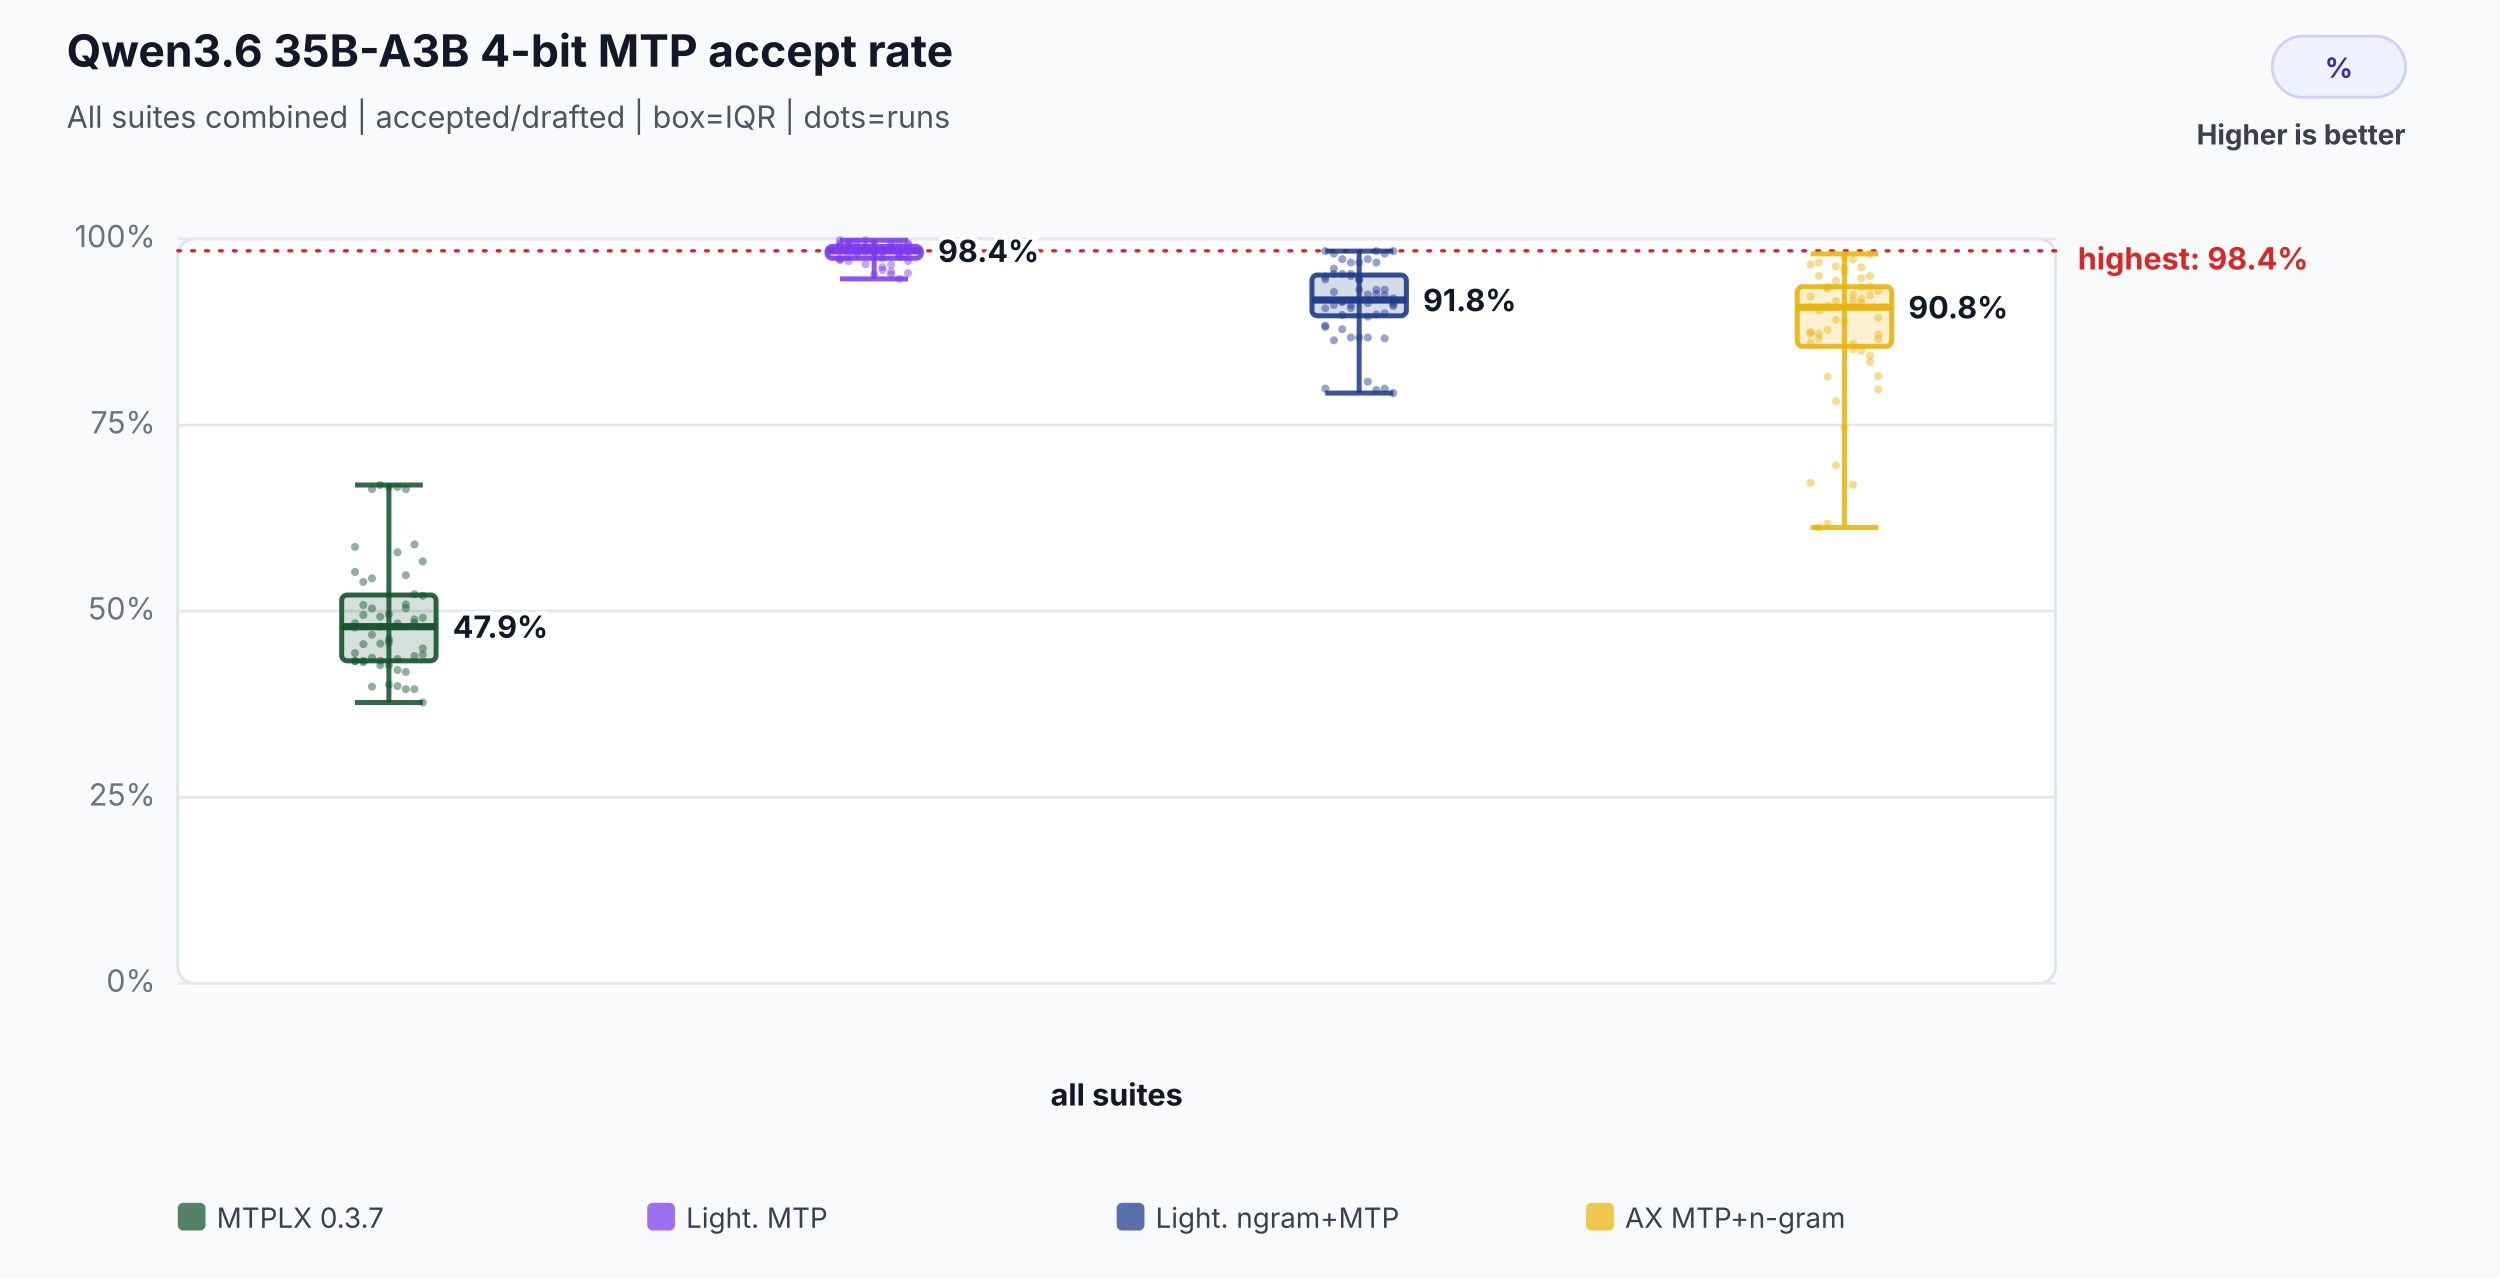
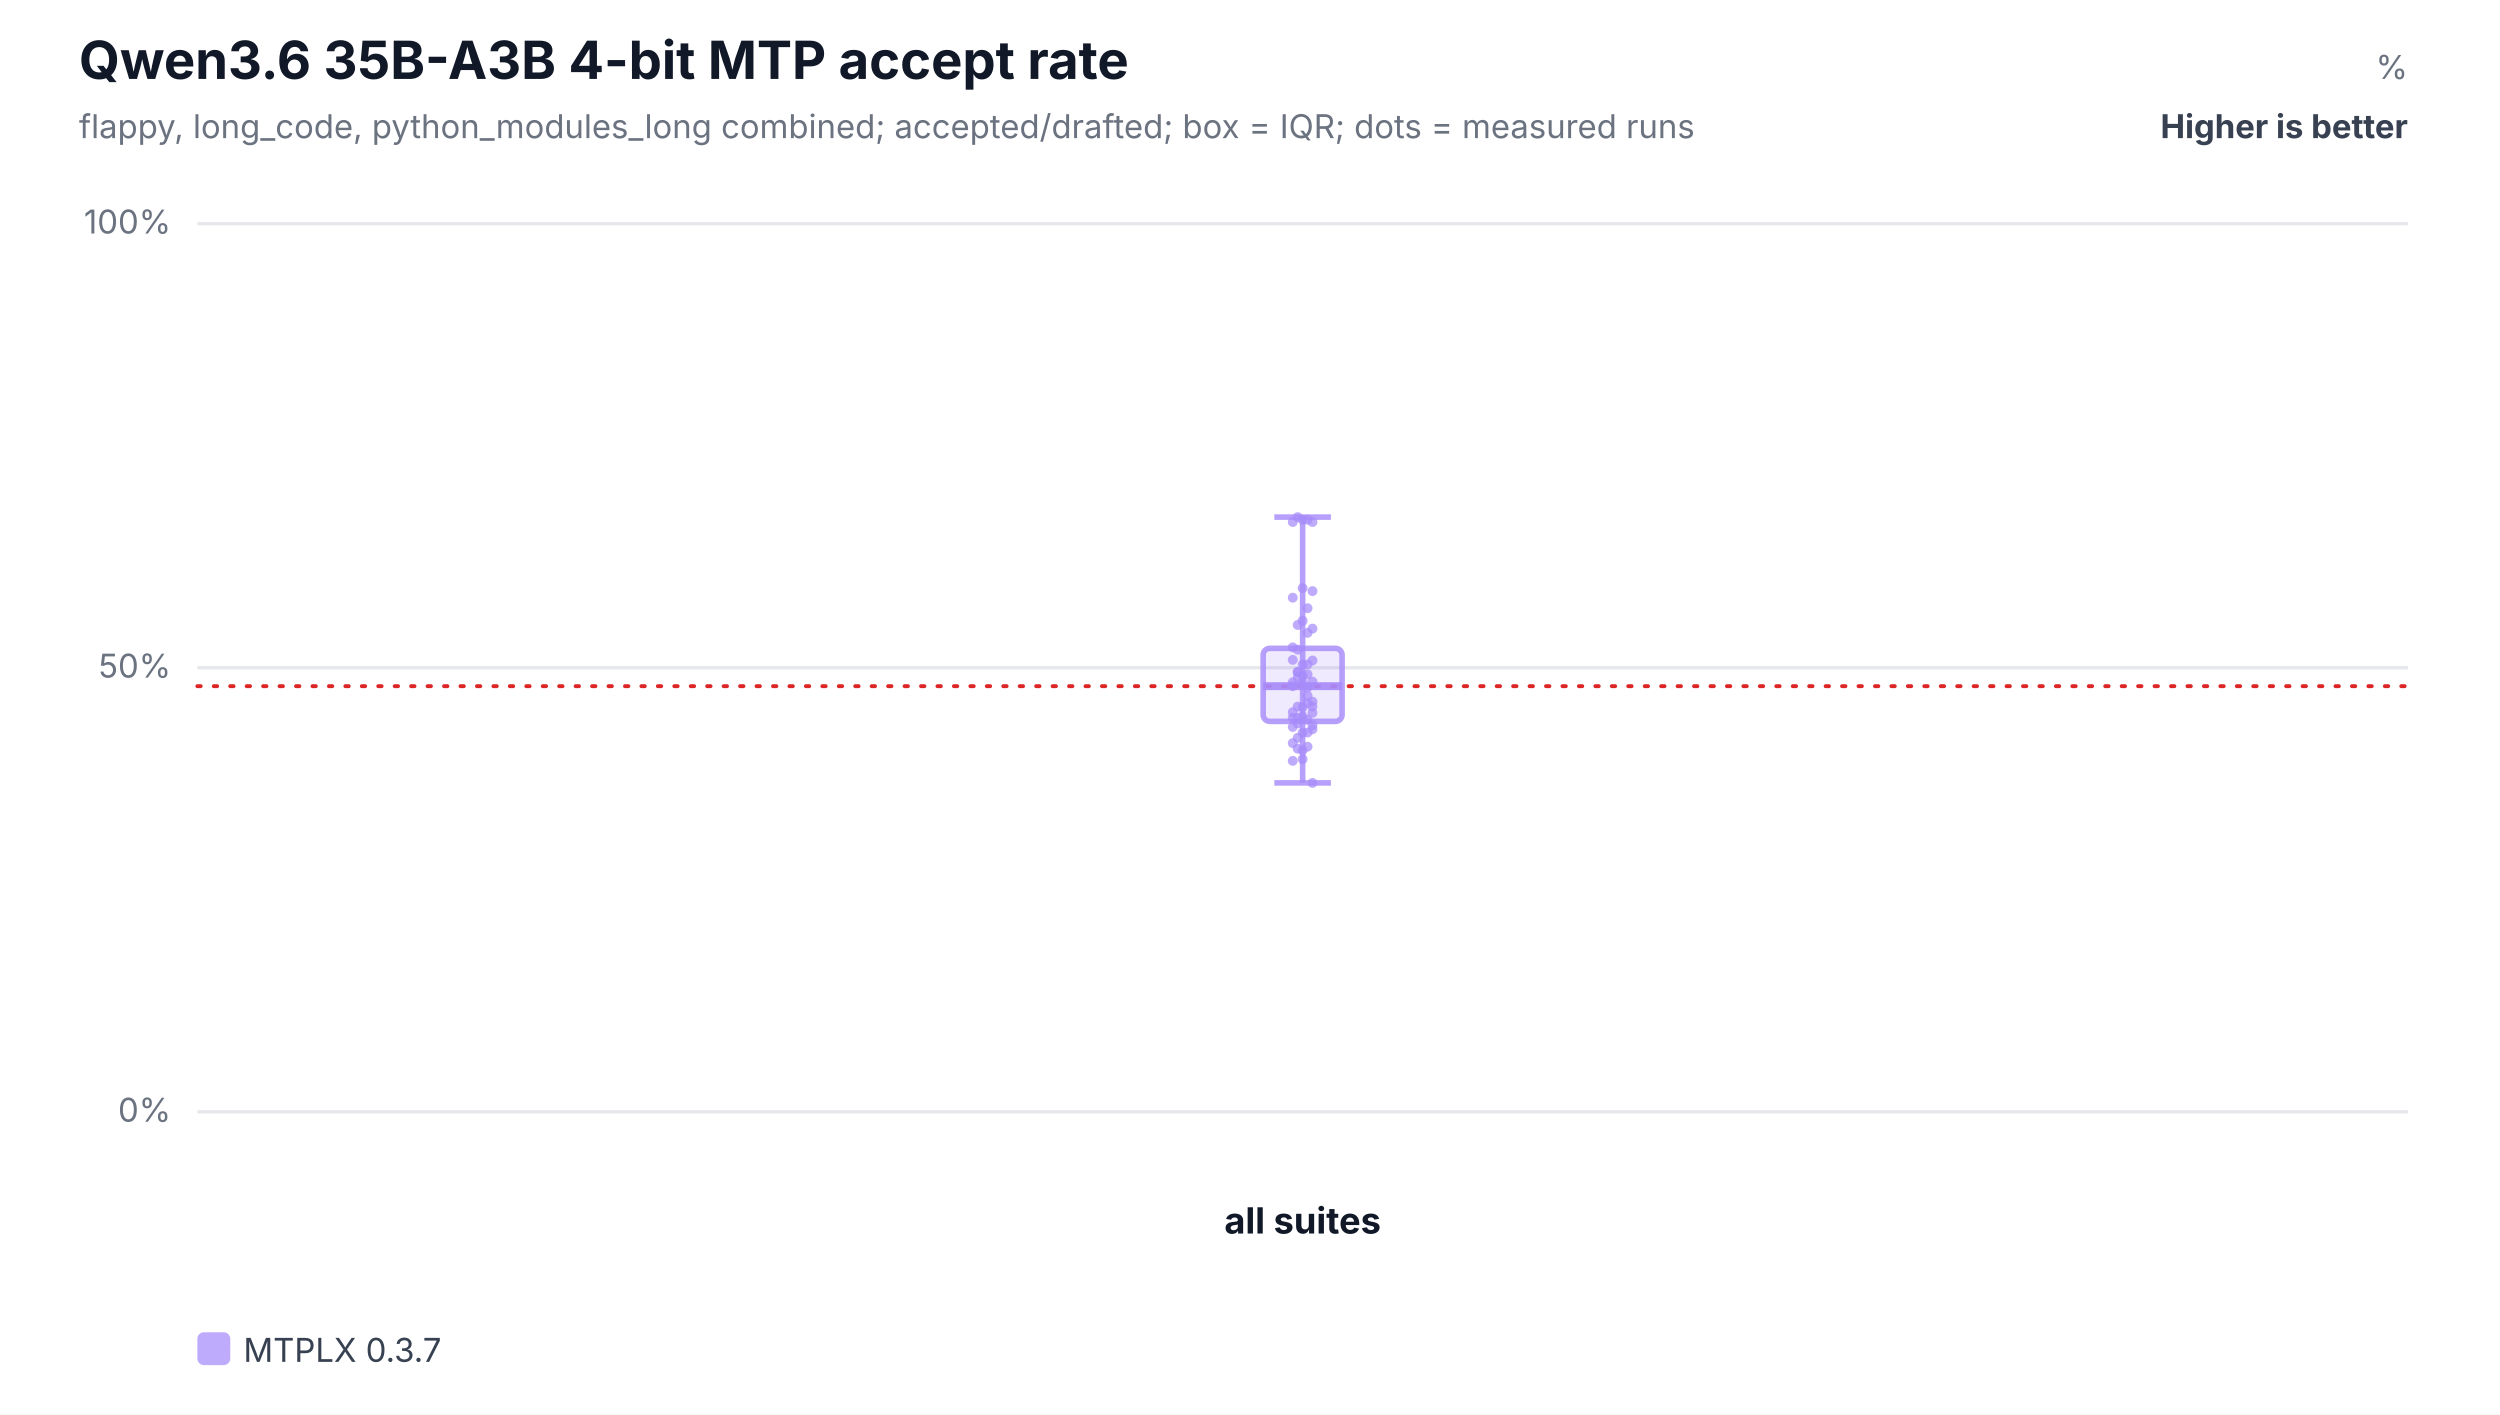
- <svg xmlns="http://www.w3.org/2000/svg" width="900" height="460" viewBox="0 0 900 460" role="img" aria-labelledby="title desc">
-   <rect width="100%" height="100%" fill="#f8fafc" />
+ <svg xmlns="http://www.w3.org/2000/svg" width="760" height="430" viewBox="0 0 760 430" role="img" aria-labelledby="title desc">
+   <rect width="100%" height="100%" fill="#ffffff" />
  <text x="24" y="24" font-family="Inter,Segoe UI,Arial,sans-serif" font-size="16" font-weight="700" fill="#111827">Qwen3.6 35B-A3B 4-bit MTP accept rate</text>
-   <text x="24" y="46" font-family="Inter,Segoe UI,Arial,sans-serif" font-size="11" fill="#4b5563">All suites combined | accepted/drafted | box=IQR | dots=runs</text>
-   <rect x="818" y="13" width="48" height="22" rx="11" fill="#eef2ff" stroke="#c7d2fe" />
-   <text x="842.0" y="28" text-anchor="middle" font-family="Inter,Segoe UI,Arial,sans-serif" font-size="10" font-weight="700" fill="#3730a3">%</text>
-   <text x="866" y="52" text-anchor="end" font-family="Inter,Segoe UI,Arial,sans-serif" font-size="10" font-weight="700" fill="#374151">Higher is better</text>
-   <rect x="64" y="86" width="676" height="268" rx="6" fill="#ffffff" stroke="#dbe3ef" />
-   <line x1="64" y1="354.0" x2="740" y2="354.0" stroke="#e5e7eb" stroke-width="1" />
-   <text x="56" y="357.0" text-anchor="end" font-family="Inter,Segoe UI,Arial,sans-serif" font-size="11" fill="#6b7280">0%</text>
-   <line x1="64" y1="287.0" x2="740" y2="287.0" stroke="#e5e7eb" stroke-width="1" />
-   <text x="56" y="290.0" text-anchor="end" font-family="Inter,Segoe UI,Arial,sans-serif" font-size="11" fill="#6b7280">25%</text>
-   <line x1="64" y1="220.0" x2="740" y2="220.0" stroke="#e5e7eb" stroke-width="1" />
-   <text x="56" y="223.0" text-anchor="end" font-family="Inter,Segoe UI,Arial,sans-serif" font-size="11" fill="#6b7280">50%</text>
-   <line x1="64" y1="153.0" x2="740" y2="153.0" stroke="#e5e7eb" stroke-width="1" />
-   <text x="56" y="156.0" text-anchor="end" font-family="Inter,Segoe UI,Arial,sans-serif" font-size="11" fill="#6b7280">75%</text>
-   <line x1="64" y1="86.0" x2="740" y2="86.0" stroke="#e5e7eb" stroke-width="1" />
-   <text x="56" y="89.0" text-anchor="end" font-family="Inter,Segoe UI,Arial,sans-serif" font-size="11" fill="#6b7280">100%</text>
-   <line x1="64" y1="90.3" x2="740" y2="90.3" stroke="#dc2626" stroke-width="1.2" stroke-dasharray="1 4" stroke-linecap="round" />
-   <text x="748" y="97.0" text-anchor="start" font-family="Inter,Segoe UI,Arial,sans-serif" font-size="11" font-weight="700" fill="#dc2626" data-label="highest median">highest: 98.4%</text>
-   <text x="402.0" y="398" text-anchor="middle" font-family="Inter,Segoe UI,Arial,sans-serif" font-size="11" font-weight="700" fill="#111827">all suites</text>
-   <circle cx="127.8" cy="224.4" r="1.45" fill="#14532d" fill-opacity="0.46" />
-   <circle cx="130.8" cy="221.4" r="1.45" fill="#14532d" fill-opacity="0.46" />
-   <circle cx="133.9" cy="219.0" r="1.45" fill="#14532d" fill-opacity="0.46" />
-   <circle cx="136.9" cy="222.0" r="1.45" fill="#14532d" fill-opacity="0.46" />
-   <circle cx="140.0" cy="230.2" r="1.45" fill="#14532d" fill-opacity="0.46" />
-   <circle cx="143.1" cy="198.8" r="1.45" fill="#14532d" fill-opacity="0.46" />
-   <circle cx="146.1" cy="207.1" r="1.45" fill="#14532d" fill-opacity="0.46" />
-   <circle cx="149.2" cy="196.0" r="1.45" fill="#14532d" fill-opacity="0.46" />
-   <circle cx="152.2" cy="202.1" r="1.45" fill="#14532d" fill-opacity="0.46" />
-   <circle cx="127.8" cy="196.9" r="1.45" fill="#14532d" fill-opacity="0.46" />
-   <circle cx="130.8" cy="237.9" r="1.45" fill="#14532d" fill-opacity="0.46" />
-   <circle cx="133.9" cy="236.8" r="1.45" fill="#14532d" fill-opacity="0.46" />
-   <circle cx="136.9" cy="239.5" r="1.45" fill="#14532d" fill-opacity="0.46" />
-   <circle cx="140.0" cy="239.5" r="1.45" fill="#14532d" fill-opacity="0.46" />
-   <circle cx="143.1" cy="237.3" r="1.45" fill="#14532d" fill-opacity="0.46" />
-   <circle cx="146.1" cy="217.6" r="1.45" fill="#14532d" fill-opacity="0.46" />
-   <circle cx="149.2" cy="223.0" r="1.45" fill="#14532d" fill-opacity="0.46" />
-   <circle cx="152.2" cy="222.4" r="1.45" fill="#14532d" fill-opacity="0.46" />
-   <circle cx="127.8" cy="225.9" r="1.45" fill="#14532d" fill-opacity="0.46" />
-   <circle cx="130.8" cy="217.8" r="1.45" fill="#14532d" fill-opacity="0.46" />
-   <circle cx="133.9" cy="176.1" r="1.45" fill="#14532d" fill-opacity="0.46" />
-   <circle cx="136.9" cy="174.6" r="1.45" fill="#14532d" fill-opacity="0.46" />
-   <circle cx="140.0" cy="175.3" r="1.45" fill="#14532d" fill-opacity="0.46" />
-   <circle cx="143.1" cy="175.3" r="1.45" fill="#14532d" fill-opacity="0.46" />
-   <circle cx="146.1" cy="176.1" r="1.45" fill="#14532d" fill-opacity="0.46" />
-   <circle cx="149.2" cy="213.9" r="1.45" fill="#14532d" fill-opacity="0.46" />
-   <circle cx="152.2" cy="214.5" r="1.45" fill="#14532d" fill-opacity="0.46" />
-   <circle cx="127.8" cy="205.9" r="1.45" fill="#14532d" fill-opacity="0.46" />
-   <circle cx="130.8" cy="209.5" r="1.45" fill="#14532d" fill-opacity="0.46" />
-   <circle cx="133.9" cy="208.2" r="1.45" fill="#14532d" fill-opacity="0.46" />
-   <circle cx="136.9" cy="225.6" r="1.45" fill="#14532d" fill-opacity="0.46" />
-   <circle cx="140.0" cy="221.2" r="1.45" fill="#14532d" fill-opacity="0.46" />
-   <circle cx="143.1" cy="224.4" r="1.45" fill="#14532d" fill-opacity="0.46" />
-   <circle cx="146.1" cy="219.0" r="1.45" fill="#14532d" fill-opacity="0.46" />
-   <circle cx="149.2" cy="224.2" r="1.45" fill="#14532d" fill-opacity="0.46" />
-   <circle cx="152.2" cy="233.4" r="1.45" fill="#14532d" fill-opacity="0.46" />
-   <circle cx="127.8" cy="235.1" r="1.45" fill="#14532d" fill-opacity="0.46" />
-   <circle cx="130.8" cy="231.9" r="1.45" fill="#14532d" fill-opacity="0.46" />
-   <circle cx="133.9" cy="228.5" r="1.45" fill="#14532d" fill-opacity="0.46" />
-   <circle cx="136.9" cy="231.7" r="1.45" fill="#14532d" fill-opacity="0.46" />
-   <circle cx="140.0" cy="246.5" r="1.45" fill="#14532d" fill-opacity="0.46" />
-   <circle cx="143.1" cy="247.0" r="1.45" fill="#14532d" fill-opacity="0.46" />
-   <circle cx="146.1" cy="241.9" r="1.45" fill="#14532d" fill-opacity="0.46" />
-   <circle cx="149.2" cy="248.1" r="1.45" fill="#14532d" fill-opacity="0.46" />
-   <circle cx="152.2" cy="252.9" r="1.45" fill="#14532d" fill-opacity="0.46" />
-   <circle cx="127.8" cy="238.0" r="1.45" fill="#14532d" fill-opacity="0.46" />
-   <circle cx="130.8" cy="238.4" r="1.45" fill="#14532d" fill-opacity="0.46" />
-   <circle cx="133.9" cy="247.2" r="1.45" fill="#14532d" fill-opacity="0.46" />
-   <circle cx="136.9" cy="237.9" r="1.45" fill="#14532d" fill-opacity="0.46" />
-   <circle cx="140.0" cy="231.3" r="1.45" fill="#14532d" fill-opacity="0.46" />
-   <circle cx="143.1" cy="241.2" r="1.45" fill="#14532d" fill-opacity="0.46" />
-   <circle cx="146.1" cy="248.1" r="1.45" fill="#14532d" fill-opacity="0.46" />
-   <circle cx="149.2" cy="236.2" r="1.45" fill="#14532d" fill-opacity="0.46" />
-   <circle cx="152.2" cy="235.7" r="1.45" fill="#14532d" fill-opacity="0.46" />
-   <circle cx="127.8" cy="238.0" r="1.45" fill="#14532d" fill-opacity="0.46" />
-   <line x1="140.0" y1="174.6" x2="140.0" y2="252.9" stroke="#14532d" stroke-opacity="0.86" stroke-width="1.8" />
-   <line x1="127.8" y1="174.6" x2="152.2" y2="174.6" stroke="#14532d" stroke-opacity="0.86" stroke-width="1.8" />
-   <line x1="127.8" y1="252.9" x2="152.2" y2="252.9" stroke="#14532d" stroke-opacity="0.86" stroke-width="1.8" />
-   <rect x="123.0" y="214.2" width="34.0" height="23.7" rx="2" fill="#14532d" fill-opacity="0.18" stroke="#14532d" stroke-opacity="0.9" stroke-width="1.8" />
-   <line x1="123.0" y1="225.6" x2="157.0" y2="225.6" stroke="#14532d" stroke-opacity="0.96" stroke-width="2.6" />
-   <text x="163.0" y="229.6" text-anchor="start" font-family="Inter,Segoe UI,Arial,sans-serif" font-size="11" font-weight="700" fill="#111827" stroke="#ffffff" stroke-width="3" paint-order="stroke">47.9%</text>
-   <circle cx="302.4" cy="86.5" r="1.45" fill="#7c3aed" fill-opacity="0.46" />
-   <circle cx="305.5" cy="87.1" r="1.45" fill="#7c3aed" fill-opacity="0.46" />
-   <circle cx="308.5" cy="87.1" r="1.45" fill="#7c3aed" fill-opacity="0.46" />
-   <circle cx="311.6" cy="86.5" r="1.45" fill="#7c3aed" fill-opacity="0.46" />
-   <circle cx="314.7" cy="87.1" r="1.45" fill="#7c3aed" fill-opacity="0.46" />
-   <circle cx="317.7" cy="93.0" r="1.45" fill="#7c3aed" fill-opacity="0.46" />
-   <circle cx="320.8" cy="95.3" r="1.45" fill="#7c3aed" fill-opacity="0.46" />
-   <circle cx="323.8" cy="92.2" r="1.45" fill="#7c3aed" fill-opacity="0.46" />
-   <circle cx="326.9" cy="90.6" r="1.45" fill="#7c3aed" fill-opacity="0.46" />
-   <circle cx="302.4" cy="88.3" r="1.45" fill="#7c3aed" fill-opacity="0.46" />
-   <circle cx="305.5" cy="88.7" r="1.45" fill="#7c3aed" fill-opacity="0.46" />
-   <circle cx="308.5" cy="89.7" r="1.45" fill="#7c3aed" fill-opacity="0.46" />
-   <circle cx="311.6" cy="89.2" r="1.45" fill="#7c3aed" fill-opacity="0.46" />
-   <circle cx="314.7" cy="90.3" r="1.45" fill="#7c3aed" fill-opacity="0.46" />
-   <circle cx="317.7" cy="89.7" r="1.45" fill="#7c3aed" fill-opacity="0.46" />
-   <circle cx="320.8" cy="87.6" r="1.45" fill="#7c3aed" fill-opacity="0.46" />
-   <circle cx="323.8" cy="87.6" r="1.45" fill="#7c3aed" fill-opacity="0.46" />
-   <circle cx="326.9" cy="87.6" r="1.45" fill="#7c3aed" fill-opacity="0.46" />
-   <circle cx="302.4" cy="87.6" r="1.45" fill="#7c3aed" fill-opacity="0.46" />
-   <circle cx="305.5" cy="87.6" r="1.45" fill="#7c3aed" fill-opacity="0.46" />
-   <circle cx="308.5" cy="90.3" r="1.45" fill="#7c3aed" fill-opacity="0.46" />
-   <circle cx="311.6" cy="89.7" r="1.45" fill="#7c3aed" fill-opacity="0.46" />
-   <circle cx="314.7" cy="89.2" r="1.45" fill="#7c3aed" fill-opacity="0.46" />
-   <circle cx="317.7" cy="90.3" r="1.45" fill="#7c3aed" fill-opacity="0.46" />
-   <circle cx="320.8" cy="88.7" r="1.45" fill="#7c3aed" fill-opacity="0.46" />
-   <circle cx="323.8" cy="92.4" r="1.45" fill="#7c3aed" fill-opacity="0.46" />
-   <circle cx="326.9" cy="94.0" r="1.45" fill="#7c3aed" fill-opacity="0.46" />
-   <circle cx="302.4" cy="93.0" r="1.45" fill="#7c3aed" fill-opacity="0.46" />
-   <circle cx="305.5" cy="94.0" r="1.45" fill="#7c3aed" fill-opacity="0.46" />
-   <circle cx="308.5" cy="90.8" r="1.45" fill="#7c3aed" fill-opacity="0.46" />
-   <circle cx="311.6" cy="90.8" r="1.45" fill="#7c3aed" fill-opacity="0.46" />
-   <circle cx="314.7" cy="90.3" r="1.45" fill="#7c3aed" fill-opacity="0.46" />
-   <circle cx="317.7" cy="90.8" r="1.45" fill="#7c3aed" fill-opacity="0.46" />
-   <circle cx="320.8" cy="89.7" r="1.45" fill="#7c3aed" fill-opacity="0.46" />
-   <circle cx="323.8" cy="90.3" r="1.45" fill="#7c3aed" fill-opacity="0.46" />
-   <circle cx="326.9" cy="88.1" r="1.45" fill="#7c3aed" fill-opacity="0.46" />
-   <circle cx="302.4" cy="88.7" r="1.45" fill="#7c3aed" fill-opacity="0.46" />
-   <circle cx="305.5" cy="88.1" r="1.45" fill="#7c3aed" fill-opacity="0.46" />
-   <circle cx="308.5" cy="88.7" r="1.45" fill="#7c3aed" fill-opacity="0.46" />
-   <circle cx="311.6" cy="88.7" r="1.45" fill="#7c3aed" fill-opacity="0.46" />
-   <circle cx="314.7" cy="98.8" r="1.45" fill="#7c3aed" fill-opacity="0.46" />
-   <circle cx="317.7" cy="97.2" r="1.45" fill="#7c3aed" fill-opacity="0.46" />
-   <circle cx="320.8" cy="97.8" r="1.45" fill="#7c3aed" fill-opacity="0.46" />
-   <circle cx="323.8" cy="100.4" r="1.45" fill="#7c3aed" fill-opacity="0.46" />
-   <circle cx="326.9" cy="98.3" r="1.45" fill="#7c3aed" fill-opacity="0.46" />
-   <circle cx="302.4" cy="93.5" r="1.45" fill="#7c3aed" fill-opacity="0.46" />
-   <circle cx="305.5" cy="91.9" r="1.45" fill="#7c3aed" fill-opacity="0.46" />
-   <circle cx="308.5" cy="91.9" r="1.45" fill="#7c3aed" fill-opacity="0.46" />
-   <circle cx="311.6" cy="95.1" r="1.45" fill="#7c3aed" fill-opacity="0.46" />
-   <circle cx="314.7" cy="91.9" r="1.45" fill="#7c3aed" fill-opacity="0.46" />
-   <circle cx="317.7" cy="96.2" r="1.45" fill="#7c3aed" fill-opacity="0.46" />
-   <circle cx="320.8" cy="98.8" r="1.45" fill="#7c3aed" fill-opacity="0.46" />
-   <circle cx="323.8" cy="91.9" r="1.45" fill="#7c3aed" fill-opacity="0.46" />
-   <circle cx="326.9" cy="92.4" r="1.45" fill="#7c3aed" fill-opacity="0.46" />
-   <circle cx="302.4" cy="93.5" r="1.45" fill="#7c3aed" fill-opacity="0.46" />
-   <line x1="314.7" y1="86.5" x2="314.7" y2="100.4" stroke="#7c3aed" stroke-opacity="0.86" stroke-width="1.8" />
-   <line x1="302.4" y1="86.5" x2="326.9" y2="86.5" stroke="#7c3aed" stroke-opacity="0.86" stroke-width="1.8" />
-   <line x1="302.4" y1="100.4" x2="326.9" y2="100.4" stroke="#7c3aed" stroke-opacity="0.86" stroke-width="1.8" />
-   <rect x="297.7" y="88.7" width="34.0" height="4.3" rx="2" fill="#7c3aed" fill-opacity="0.18" stroke="#7c3aed" stroke-opacity="0.9" stroke-width="1.8" />
-   <line x1="297.7" y1="90.3" x2="331.7" y2="90.3" stroke="#7c3aed" stroke-opacity="0.96" stroke-width="2.6" />
-   <text x="337.7" y="94.3" text-anchor="start" font-family="Inter,Segoe UI,Arial,sans-serif" font-size="11" font-weight="700" fill="#111827" stroke="#ffffff" stroke-width="3" paint-order="stroke">98.4%</text>
-   <circle cx="477.1" cy="99.6" r="1.45" fill="#1e3a8a" fill-opacity="0.46" />
-   <circle cx="480.2" cy="98.6" r="1.45" fill="#1e3a8a" fill-opacity="0.46" />
-   <circle cx="483.2" cy="98.6" r="1.45" fill="#1e3a8a" fill-opacity="0.46" />
-   <circle cx="486.3" cy="98.6" r="1.45" fill="#1e3a8a" fill-opacity="0.46" />
-   <circle cx="489.3" cy="100.7" r="1.45" fill="#1e3a8a" fill-opacity="0.46" />
-   <circle cx="492.4" cy="137.4" r="1.45" fill="#1e3a8a" fill-opacity="0.46" />
-   <circle cx="495.5" cy="140.4" r="1.45" fill="#1e3a8a" fill-opacity="0.46" />
-   <circle cx="498.5" cy="139.9" r="1.45" fill="#1e3a8a" fill-opacity="0.46" />
-   <circle cx="501.6" cy="141.5" r="1.45" fill="#1e3a8a" fill-opacity="0.46" />
-   <circle cx="477.1" cy="139.9" r="1.45" fill="#1e3a8a" fill-opacity="0.46" />
-   <circle cx="480.2" cy="122.5" r="1.45" fill="#1e3a8a" fill-opacity="0.46" />
-   <circle cx="483.2" cy="118.5" r="1.45" fill="#1e3a8a" fill-opacity="0.46" />
-   <circle cx="486.3" cy="121.5" r="1.45" fill="#1e3a8a" fill-opacity="0.46" />
-   <circle cx="489.3" cy="121.5" r="1.45" fill="#1e3a8a" fill-opacity="0.46" />
-   <circle cx="492.4" cy="121.5" r="1.45" fill="#1e3a8a" fill-opacity="0.46" />
-   <circle cx="495.5" cy="90.4" r="1.45" fill="#1e3a8a" fill-opacity="0.46" />
-   <circle cx="498.5" cy="91.3" r="1.45" fill="#1e3a8a" fill-opacity="0.46" />
-   <circle cx="501.6" cy="90.4" r="1.45" fill="#1e3a8a" fill-opacity="0.46" />
-   <circle cx="477.1" cy="90.4" r="1.45" fill="#1e3a8a" fill-opacity="0.46" />
-   <circle cx="480.2" cy="91.3" r="1.45" fill="#1e3a8a" fill-opacity="0.46" />
-   <circle cx="483.2" cy="93.3" r="1.45" fill="#1e3a8a" fill-opacity="0.46" />
-   <circle cx="486.3" cy="94.5" r="1.45" fill="#1e3a8a" fill-opacity="0.46" />
-   <circle cx="489.3" cy="94.5" r="1.45" fill="#1e3a8a" fill-opacity="0.46" />
-   <circle cx="492.4" cy="93.3" r="1.45" fill="#1e3a8a" fill-opacity="0.46" />
-   <circle cx="495.5" cy="94.5" r="1.45" fill="#1e3a8a" fill-opacity="0.46" />
-   <circle cx="498.5" cy="112.8" r="1.45" fill="#1e3a8a" fill-opacity="0.46" />
-   <circle cx="501.6" cy="110.2" r="1.45" fill="#1e3a8a" fill-opacity="0.46" />
-   <circle cx="477.1" cy="117.7" r="1.45" fill="#1e3a8a" fill-opacity="0.46" />
-   <circle cx="480.2" cy="105.1" r="1.45" fill="#1e3a8a" fill-opacity="0.46" />
-   <circle cx="483.2" cy="113.4" r="1.45" fill="#1e3a8a" fill-opacity="0.46" />
-   <circle cx="486.3" cy="110.9" r="1.45" fill="#1e3a8a" fill-opacity="0.46" />
-   <circle cx="489.3" cy="104.3" r="1.45" fill="#1e3a8a" fill-opacity="0.46" />
-   <circle cx="492.4" cy="106.0" r="1.45" fill="#1e3a8a" fill-opacity="0.46" />
-   <circle cx="495.5" cy="104.3" r="1.45" fill="#1e3a8a" fill-opacity="0.46" />
-   <circle cx="498.5" cy="104.3" r="1.45" fill="#1e3a8a" fill-opacity="0.46" />
-   <circle cx="501.6" cy="108.7" r="1.45" fill="#1e3a8a" fill-opacity="0.46" />
-   <circle cx="477.1" cy="111.0" r="1.45" fill="#1e3a8a" fill-opacity="0.46" />
-   <circle cx="480.2" cy="109.8" r="1.45" fill="#1e3a8a" fill-opacity="0.46" />
-   <circle cx="483.2" cy="108.7" r="1.45" fill="#1e3a8a" fill-opacity="0.46" />
-   <circle cx="486.3" cy="109.8" r="1.45" fill="#1e3a8a" fill-opacity="0.46" />
-   <circle cx="489.3" cy="108.0" r="1.45" fill="#1e3a8a" fill-opacity="0.46" />
-   <circle cx="492.4" cy="109.1" r="1.45" fill="#1e3a8a" fill-opacity="0.46" />
-   <circle cx="495.5" cy="105.8" r="1.45" fill="#1e3a8a" fill-opacity="0.46" />
-   <circle cx="498.5" cy="106.3" r="1.45" fill="#1e3a8a" fill-opacity="0.46" />
-   <circle cx="501.6" cy="109.6" r="1.45" fill="#1e3a8a" fill-opacity="0.46" />
-   <circle cx="477.1" cy="100.6" r="1.45" fill="#1e3a8a" fill-opacity="0.46" />
-   <circle cx="480.2" cy="96.7" r="1.45" fill="#1e3a8a" fill-opacity="0.46" />
-   <circle cx="483.2" cy="108.6" r="1.45" fill="#1e3a8a" fill-opacity="0.46" />
-   <circle cx="486.3" cy="99.4" r="1.45" fill="#1e3a8a" fill-opacity="0.46" />
-   <circle cx="489.3" cy="100.6" r="1.45" fill="#1e3a8a" fill-opacity="0.46" />
-   <circle cx="492.4" cy="114.0" r="1.45" fill="#1e3a8a" fill-opacity="0.46" />
-   <circle cx="495.5" cy="113.2" r="1.45" fill="#1e3a8a" fill-opacity="0.46" />
-   <circle cx="498.5" cy="121.8" r="1.45" fill="#1e3a8a" fill-opacity="0.46" />
-   <circle cx="501.6" cy="107.4" r="1.45" fill="#1e3a8a" fill-opacity="0.46" />
-   <circle cx="477.1" cy="117.2" r="1.45" fill="#1e3a8a" fill-opacity="0.46" />
-   <line x1="489.3" y1="90.4" x2="489.3" y2="141.5" stroke="#1e3a8a" stroke-opacity="0.86" stroke-width="1.8" />
-   <line x1="477.1" y1="90.4" x2="501.6" y2="90.4" stroke="#1e3a8a" stroke-opacity="0.86" stroke-width="1.8" />
-   <line x1="477.1" y1="141.5" x2="501.6" y2="141.5" stroke="#1e3a8a" stroke-opacity="0.86" stroke-width="1.8" />
-   <rect x="472.3" y="99.0" width="34.0" height="14.7" rx="2" fill="#1e3a8a" fill-opacity="0.18" stroke="#1e3a8a" stroke-opacity="0.9" stroke-width="1.8" />
-   <line x1="472.3" y1="108.0" x2="506.3" y2="108.0" stroke="#1e3a8a" stroke-opacity="0.96" stroke-width="2.6" />
-   <text x="512.3" y="112.0" text-anchor="start" font-family="Inter,Segoe UI,Arial,sans-serif" font-size="11" font-weight="700" fill="#111827" stroke="#ffffff" stroke-width="3" paint-order="stroke">91.8%</text>
-   <circle cx="651.8" cy="120.1" r="1.45" fill="#eab308" fill-opacity="0.46" />
-   <circle cx="654.8" cy="111.9" r="1.45" fill="#eab308" fill-opacity="0.46" />
-   <circle cx="657.9" cy="135.5" r="1.45" fill="#eab308" fill-opacity="0.46" />
-   <circle cx="660.9" cy="101.1" r="1.45" fill="#eab308" fill-opacity="0.46" />
-   <circle cx="664.0" cy="97.6" r="1.45" fill="#eab308" fill-opacity="0.46" />
-   <circle cx="667.1" cy="93.4" r="1.45" fill="#eab308" fill-opacity="0.46" />
-   <circle cx="670.1" cy="103.4" r="1.45" fill="#eab308" fill-opacity="0.46" />
-   <circle cx="673.2" cy="130.3" r="1.45" fill="#eab308" fill-opacity="0.46" />
-   <circle cx="676.2" cy="122.1" r="1.45" fill="#eab308" fill-opacity="0.46" />
-   <circle cx="651.8" cy="123.4" r="1.45" fill="#eab308" fill-opacity="0.46" />
-   <circle cx="654.8" cy="121.9" r="1.45" fill="#eab308" fill-opacity="0.46" />
-   <circle cx="657.9" cy="103.9" r="1.45" fill="#eab308" fill-opacity="0.46" />
-   <circle cx="660.9" cy="115.1" r="1.45" fill="#eab308" fill-opacity="0.46" />
-   <circle cx="664.0" cy="115.6" r="1.45" fill="#eab308" fill-opacity="0.46" />
-   <circle cx="667.1" cy="125.8" r="1.45" fill="#eab308" fill-opacity="0.46" />
-   <circle cx="670.1" cy="126.3" r="1.45" fill="#eab308" fill-opacity="0.46" />
-   <circle cx="673.2" cy="128.0" r="1.45" fill="#eab308" fill-opacity="0.46" />
-   <circle cx="676.2" cy="135.4" r="1.45" fill="#eab308" fill-opacity="0.46" />
-   <circle cx="651.8" cy="119.5" r="1.45" fill="#eab308" fill-opacity="0.46" />
-   <circle cx="654.8" cy="120.1" r="1.45" fill="#eab308" fill-opacity="0.46" />
-   <circle cx="657.9" cy="103.3" r="1.45" fill="#eab308" fill-opacity="0.46" />
-   <circle cx="660.9" cy="144.4" r="1.45" fill="#eab308" fill-opacity="0.46" />
-   <circle cx="664.0" cy="96.3" r="1.45" fill="#eab308" fill-opacity="0.46" />
-   <circle cx="667.1" cy="108.3" r="1.45" fill="#eab308" fill-opacity="0.46" />
-   <circle cx="670.1" cy="100.2" r="1.45" fill="#eab308" fill-opacity="0.46" />
-   <circle cx="673.2" cy="106.3" r="1.45" fill="#eab308" fill-opacity="0.46" />
-   <circle cx="676.2" cy="104.7" r="1.45" fill="#eab308" fill-opacity="0.46" />
-   <circle cx="651.8" cy="106.8" r="1.45" fill="#eab308" fill-opacity="0.46" />
-   <circle cx="654.8" cy="99.3" r="1.45" fill="#eab308" fill-opacity="0.46" />
-   <circle cx="657.9" cy="110.3" r="1.45" fill="#eab308" fill-opacity="0.46" />
-   <circle cx="660.9" cy="95.9" r="1.45" fill="#eab308" fill-opacity="0.46" />
-   <circle cx="664.0" cy="92.7" r="1.45" fill="#eab308" fill-opacity="0.46" />
-   <circle cx="667.1" cy="106.1" r="1.45" fill="#eab308" fill-opacity="0.46" />
-   <circle cx="670.1" cy="107.5" r="1.45" fill="#eab308" fill-opacity="0.46" />
-   <circle cx="673.2" cy="103.1" r="1.45" fill="#eab308" fill-opacity="0.46" />
-   <circle cx="676.2" cy="114.4" r="1.45" fill="#eab308" fill-opacity="0.46" />
-   <circle cx="651.8" cy="110.6" r="1.45" fill="#eab308" fill-opacity="0.46" />
-   <circle cx="654.8" cy="94.5" r="1.45" fill="#eab308" fill-opacity="0.46" />
-   <circle cx="657.9" cy="118.8" r="1.45" fill="#eab308" fill-opacity="0.46" />
-   <circle cx="660.9" cy="108.4" r="1.45" fill="#eab308" fill-opacity="0.46" />
-   <circle cx="664.0" cy="154.0" r="1.45" fill="#eab308" fill-opacity="0.46" />
-   <circle cx="667.1" cy="174.5" r="1.45" fill="#eab308" fill-opacity="0.46" />
-   <circle cx="670.1" cy="96.2" r="1.45" fill="#eab308" fill-opacity="0.46" />
-   <circle cx="673.2" cy="91.4" r="1.45" fill="#eab308" fill-opacity="0.46" />
-   <circle cx="676.2" cy="140.2" r="1.45" fill="#eab308" fill-opacity="0.46" />
-   <circle cx="651.8" cy="173.8" r="1.45" fill="#eab308" fill-opacity="0.46" />
-   <circle cx="654.8" cy="189.9" r="1.45" fill="#eab308" fill-opacity="0.46" />
-   <circle cx="657.9" cy="188.5" r="1.45" fill="#eab308" fill-opacity="0.46" />
-   <circle cx="660.9" cy="167.6" r="1.45" fill="#eab308" fill-opacity="0.46" />
-   <circle cx="664.0" cy="110.2" r="1.45" fill="#eab308" fill-opacity="0.46" />
-   <circle cx="667.1" cy="123.7" r="1.45" fill="#eab308" fill-opacity="0.46" />
-   <circle cx="670.1" cy="109.1" r="1.45" fill="#eab308" fill-opacity="0.46" />
-   <circle cx="673.2" cy="99.4" r="1.45" fill="#eab308" fill-opacity="0.46" />
-   <circle cx="676.2" cy="120.4" r="1.45" fill="#eab308" fill-opacity="0.46" />
-   <circle cx="651.8" cy="95.2" r="1.45" fill="#eab308" fill-opacity="0.46" />
-   <line x1="664.0" y1="91.4" x2="664.0" y2="189.9" stroke="#eab308" stroke-opacity="0.86" stroke-width="1.8" />
-   <line x1="651.8" y1="91.4" x2="676.2" y2="91.4" stroke="#eab308" stroke-opacity="0.86" stroke-width="1.8" />
-   <line x1="651.8" y1="189.9" x2="676.2" y2="189.9" stroke="#eab308" stroke-opacity="0.86" stroke-width="1.8" />
-   <rect x="647.0" y="103.2" width="34.0" height="21.5" rx="2" fill="#eab308" fill-opacity="0.18" stroke="#eab308" stroke-opacity="0.9" stroke-width="1.8" />
-   <line x1="647.0" y1="110.6" x2="681.0" y2="110.6" stroke="#eab308" stroke-opacity="0.96" stroke-width="2.6" />
-   <text x="687.0" y="114.6" text-anchor="start" font-family="Inter,Segoe UI,Arial,sans-serif" font-size="11" font-weight="700" fill="#111827" stroke="#ffffff" stroke-width="3" paint-order="stroke">90.8%</text>
-   <rect x="64.0" y="433" width="10" height="10" rx="2" fill="#14532d" fill-opacity="0.72" />
-   <text x="78.0" y="442" font-family="Inter,Segoe UI,Arial,sans-serif" font-size="10" fill="#374151">MTPLX 0.3.7</text>
-   <rect x="233.0" y="433" width="10" height="10" rx="2" fill="#7c3aed" fill-opacity="0.72" />
-   <text x="247.0" y="442" font-family="Inter,Segoe UI,Arial,sans-serif" font-size="10" fill="#374151">Light. MTP</text>
-   <rect x="402.0" y="433" width="10" height="10" rx="2" fill="#1e3a8a" fill-opacity="0.72" />
-   <text x="416.0" y="442" font-family="Inter,Segoe UI,Arial,sans-serif" font-size="10" fill="#374151">Light. ngram+MTP</text>
-   <rect x="571.0" y="433" width="10" height="10" rx="2" fill="#eab308" fill-opacity="0.72" />
-   <text x="585.0" y="442" font-family="Inter,Segoe UI,Arial,sans-serif" font-size="10" fill="#374151">AX MTP+n-gram</text>
+   <text x="24" y="42" font-family="Inter,Segoe UI,Arial,sans-serif" font-size="10" fill="#6b7280">flappy, long_code, python_modules_long combined; accepted/drafted; box = IQR; dots = measured runs</text>
+   <text x="732" y="24" text-anchor="end" font-family="Inter,Segoe UI,Arial,sans-serif" font-size="10" fill="#6b7280">%</text>
+   <text x="732" y="42" text-anchor="end" font-family="Inter,Segoe UI,Arial,sans-serif" font-size="10" font-weight="700" fill="#374151">Higher is better</text>
+   <line x1="60" y1="338.0" x2="732" y2="338.0" stroke="#e5e7eb" stroke-width="1" />
+   <text x="52" y="341.0" text-anchor="end" font-family="Inter,Segoe UI,Arial,sans-serif" font-size="10" fill="#6b7280">0%</text>
+   <line x1="60" y1="203.0" x2="732" y2="203.0" stroke="#e5e7eb" stroke-width="1" />
+   <text x="52" y="206.0" text-anchor="end" font-family="Inter,Segoe UI,Arial,sans-serif" font-size="10" fill="#6b7280">50%</text>
+   <line x1="60" y1="68.0" x2="732" y2="68.0" stroke="#e5e7eb" stroke-width="1" />
+   <text x="52" y="71.0" text-anchor="end" font-family="Inter,Segoe UI,Arial,sans-serif" font-size="10" fill="#6b7280">100%</text>
+   <line x1="60" y1="208.6" x2="732" y2="208.6" stroke="#dc2626" stroke-width="1.2" stroke-dasharray="1 4" stroke-linecap="round" />
+   <text x="396.0" y="375" text-anchor="middle" font-family="Inter,Segoe UI,Arial,sans-serif" font-size="11" font-weight="700" fill="#111827">all suites</text>
+   <line x1="396.0" y1="157.2" x2="396.0" y2="238.0" stroke="#a78bfa" stroke-opacity="0.82" stroke-width="1.7" />
+   <line x1="387.4" y1="157.2" x2="404.6" y2="157.2" stroke="#a78bfa" stroke-opacity="0.82" stroke-width="1.7" />
+   <line x1="387.4" y1="238.0" x2="404.6" y2="238.0" stroke="#a78bfa" stroke-opacity="0.82" stroke-width="1.7" />
+   <rect x="384.0" y="197.1" width="24.0" height="22.2" rx="2" fill="#a78bfa" fill-opacity="0.18" stroke="#a78bfa" stroke-opacity="0.82" stroke-width="1.7" />
+   <line x1="384.0" y1="208.6" x2="408.0" y2="208.6" stroke="#a78bfa" stroke-opacity="0.92" stroke-width="2.4" />
+   <circle cx="393.0" cy="207.4" r="1.5" fill="#a78bfa" fill-opacity="0.72" />
+   <circle cx="394.5" cy="204.4" r="1.5" fill="#a78bfa" fill-opacity="0.72" />
+   <circle cx="396.0" cy="202.0" r="1.5" fill="#a78bfa" fill-opacity="0.72" />
+   <circle cx="397.5" cy="205.0" r="1.5" fill="#a78bfa" fill-opacity="0.72" />
+   <circle cx="399.0" cy="213.3" r="1.5" fill="#a78bfa" fill-opacity="0.72" />
+   <circle cx="393.0" cy="181.7" r="1.5" fill="#a78bfa" fill-opacity="0.72" />
+   <circle cx="394.5" cy="190.0" r="1.5" fill="#a78bfa" fill-opacity="0.72" />
+   <circle cx="396.0" cy="178.8" r="1.5" fill="#a78bfa" fill-opacity="0.72" />
+   <circle cx="397.5" cy="184.9" r="1.5" fill="#a78bfa" fill-opacity="0.72" />
+   <circle cx="399.0" cy="179.7" r="1.5" fill="#a78bfa" fill-opacity="0.72" />
+   <circle cx="393.0" cy="221.0" r="1.5" fill="#a78bfa" fill-opacity="0.72" />
+   <circle cx="394.5" cy="219.9" r="1.5" fill="#a78bfa" fill-opacity="0.72" />
+   <circle cx="396.0" cy="222.7" r="1.5" fill="#a78bfa" fill-opacity="0.72" />
+   <circle cx="397.5" cy="222.7" r="1.5" fill="#a78bfa" fill-opacity="0.72" />
+   <circle cx="399.0" cy="220.5" r="1.5" fill="#a78bfa" fill-opacity="0.72" />
+   <circle cx="393.0" cy="200.6" r="1.5" fill="#a78bfa" fill-opacity="0.72" />
+   <circle cx="394.5" cy="206.0" r="1.5" fill="#a78bfa" fill-opacity="0.72" />
+   <circle cx="396.0" cy="205.4" r="1.5" fill="#a78bfa" fill-opacity="0.72" />
+   <circle cx="397.5" cy="209.0" r="1.5" fill="#a78bfa" fill-opacity="0.72" />
+   <circle cx="399.0" cy="200.8" r="1.5" fill="#a78bfa" fill-opacity="0.72" />
+   <circle cx="393.0" cy="158.7" r="1.5" fill="#a78bfa" fill-opacity="0.72" />
+   <circle cx="394.5" cy="157.2" r="1.5" fill="#a78bfa" fill-opacity="0.72" />
+   <circle cx="396.0" cy="158.0" r="1.5" fill="#a78bfa" fill-opacity="0.72" />
+   <circle cx="397.5" cy="158.0" r="1.5" fill="#a78bfa" fill-opacity="0.72" />
+   <circle cx="399.0" cy="158.7" r="1.5" fill="#a78bfa" fill-opacity="0.72" />
+   <circle cx="393.0" cy="196.8" r="1.5" fill="#a78bfa" fill-opacity="0.72" />
+   <circle cx="394.5" cy="197.5" r="1.5" fill="#a78bfa" fill-opacity="0.72" />
+   <circle cx="396.0" cy="188.7" r="1.5" fill="#a78bfa" fill-opacity="0.72" />
+   <circle cx="397.5" cy="192.4" r="1.5" fill="#a78bfa" fill-opacity="0.72" />
+   <circle cx="399.0" cy="191.1" r="1.5" fill="#a78bfa" fill-opacity="0.72" />
+   <circle cx="393.0" cy="208.6" r="1.5" fill="#a78bfa" fill-opacity="0.72" />
+   <circle cx="394.5" cy="204.2" r="1.5" fill="#a78bfa" fill-opacity="0.72" />
+   <circle cx="396.0" cy="207.4" r="1.5" fill="#a78bfa" fill-opacity="0.72" />
+   <circle cx="397.5" cy="202.0" r="1.5" fill="#a78bfa" fill-opacity="0.72" />
+   <circle cx="399.0" cy="207.2" r="1.5" fill="#a78bfa" fill-opacity="0.72" />
+   <circle cx="393.0" cy="216.5" r="1.5" fill="#a78bfa" fill-opacity="0.72" />
+   <circle cx="394.5" cy="218.2" r="1.5" fill="#a78bfa" fill-opacity="0.72" />
+   <circle cx="396.0" cy="215.0" r="1.5" fill="#a78bfa" fill-opacity="0.72" />
+   <circle cx="397.5" cy="211.5" r="1.5" fill="#a78bfa" fill-opacity="0.72" />
+   <circle cx="399.0" cy="214.8" r="1.5" fill="#a78bfa" fill-opacity="0.72" />
+   <circle cx="393.0" cy="231.3" r="1.5" fill="#a78bfa" fill-opacity="0.72" />
+   <circle cx="394.5" cy="224.3" r="1.5" fill="#a78bfa" fill-opacity="0.72" />
+   <circle cx="396.0" cy="228.1" r="1.5" fill="#a78bfa" fill-opacity="0.72" />
+   <circle cx="397.5" cy="227.0" r="1.5" fill="#a78bfa" fill-opacity="0.72" />
+   <circle cx="399.0" cy="238.0" r="1.5" fill="#a78bfa" fill-opacity="0.72" />
+   <circle cx="393.0" cy="225.9" r="1.5" fill="#a78bfa" fill-opacity="0.72" />
+   <circle cx="394.5" cy="214.8" r="1.5" fill="#a78bfa" fill-opacity="0.72" />
+   <circle cx="396.0" cy="217.8" r="1.5" fill="#a78bfa" fill-opacity="0.72" />
+   <circle cx="397.5" cy="218.8" r="1.5" fill="#a78bfa" fill-opacity="0.72" />
+   <circle cx="399.0" cy="216.7" r="1.5" fill="#a78bfa" fill-opacity="0.72" />
+   <circle cx="393.0" cy="218.2" r="1.5" fill="#a78bfa" fill-opacity="0.72" />
+   <circle cx="394.5" cy="227.6" r="1.5" fill="#a78bfa" fill-opacity="0.72" />
+   <circle cx="396.0" cy="230.8" r="1.5" fill="#a78bfa" fill-opacity="0.72" />
+   <circle cx="397.5" cy="213.8" r="1.5" fill="#a78bfa" fill-opacity="0.72" />
+   <circle cx="399.0" cy="221.7" r="1.5" fill="#a78bfa" fill-opacity="0.72" />
+   <rect x="60.0" y="405" width="10" height="10" rx="2" fill="#a78bfa" fill-opacity="0.72" />
+   <text x="74.0" y="414" font-family="Inter,Segoe UI,Arial,sans-serif" font-size="10" fill="#374151">MTPLX 0.3.7</text>
</svg>
